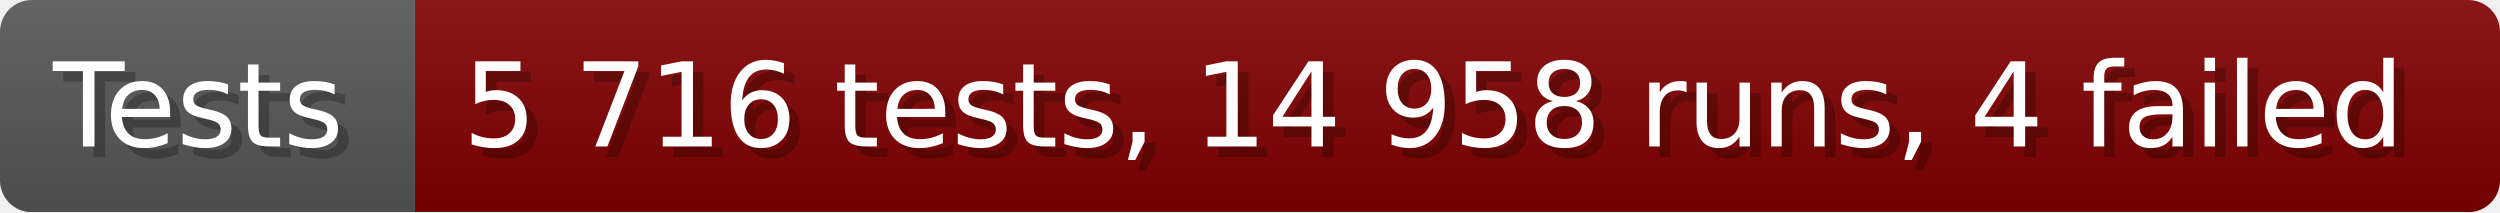
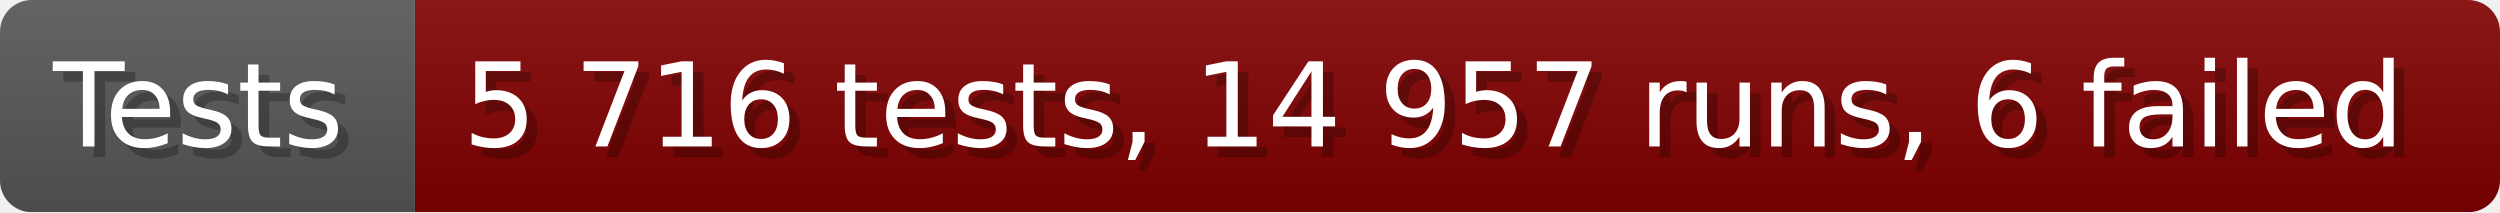
- <svg xmlns="http://www.w3.org/2000/svg" width="235.6" height="20" viewBox="0 0 2356 200" role="img" aria-label="Tests: 5 716 tests, 14 958 runs, 4 failed">
+ <svg xmlns="http://www.w3.org/2000/svg" width="235.6" height="20" viewBox="0 0 2356 200" role="img" aria-label="Tests: 5 716 tests, 14 957 runs, 6 failed">
  <linearGradient id="a" x2="0" y2="100%">
    <stop offset="0" stop-opacity=".1" stop-color="#EEE" />
    <stop offset="1" stop-opacity=".1" />
  </linearGradient>
  <mask id="m">
    <rect width="2356" height="200" rx="30" fill="#FFF" />
  </mask>
  <g mask="url(#m)">
    <rect width="391" height="200" fill="#555" />
    <rect width="1965" height="200" fill="#800000" x="391" />
    <rect width="2356" height="200" fill="url(#a)" />
  </g>
  <g aria-hidden="true" fill="#fff" text-anchor="start" font-family="Verdana,DejaVu Sans,sans-serif" font-size="110">
    <text x="60" y="148" textLength="291" fill="#000" opacity="0.25">Tests</text>
    <text x="50" y="138" textLength="291">Tests</text>
-     <text x="446" y="148" textLength="1865" fill="#000" opacity="0.25">5 716 tests, 14 958 runs, 4 failed</text>
-     <text x="436" y="138" textLength="1865">5 716 tests, 14 958 runs, 4 failed</text>
+     <text x="446" y="148" textLength="1865" fill="#000" opacity="0.25">5 716 tests, 14 957 runs, 6 failed</text>
+     <text x="436" y="138" textLength="1865">5 716 tests, 14 957 runs, 6 failed</text>
  </g>
</svg>
